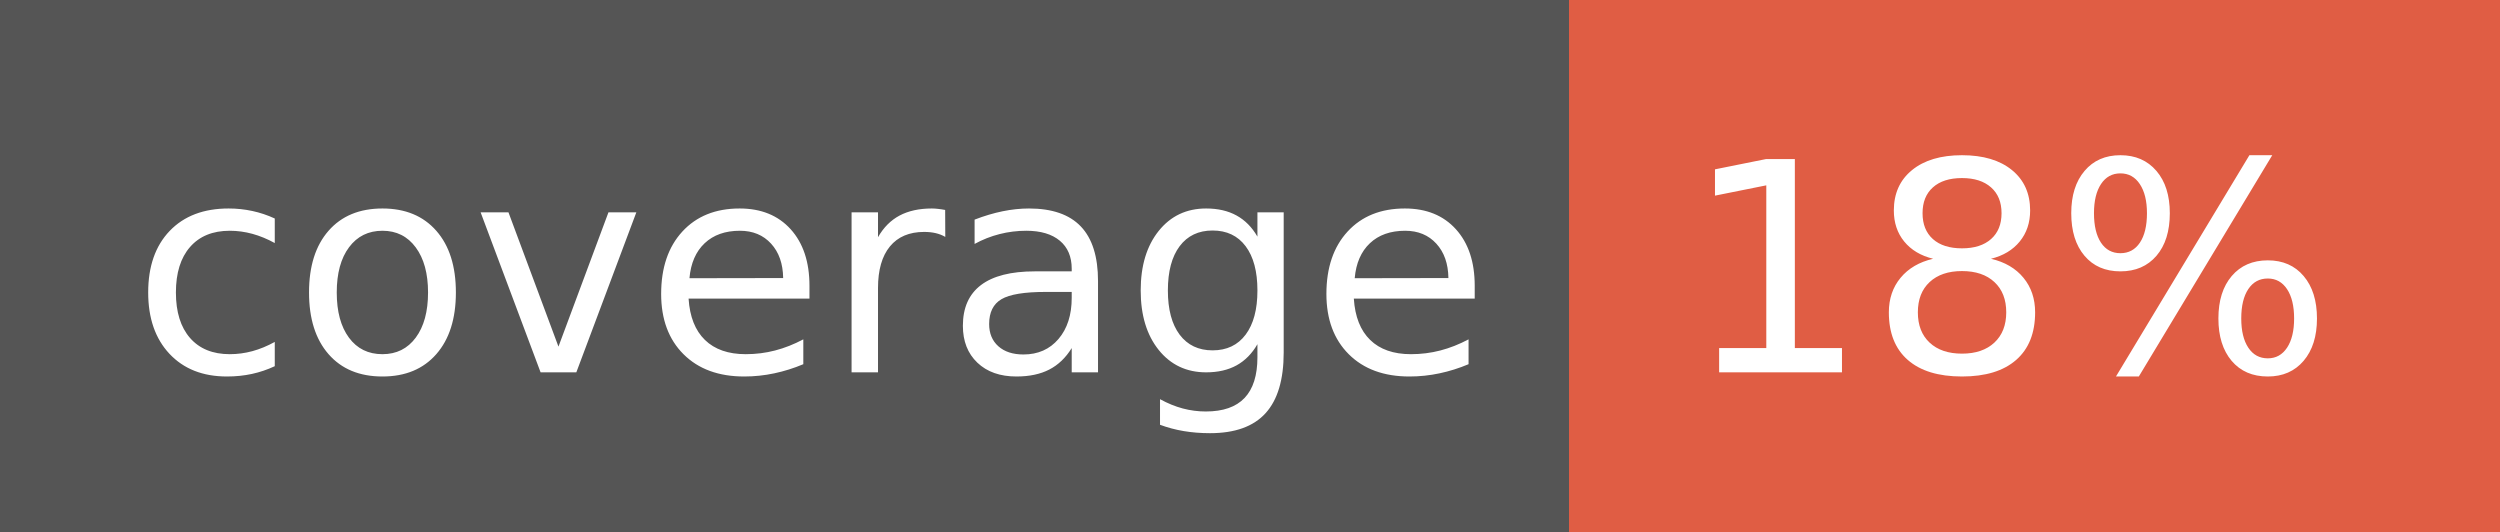
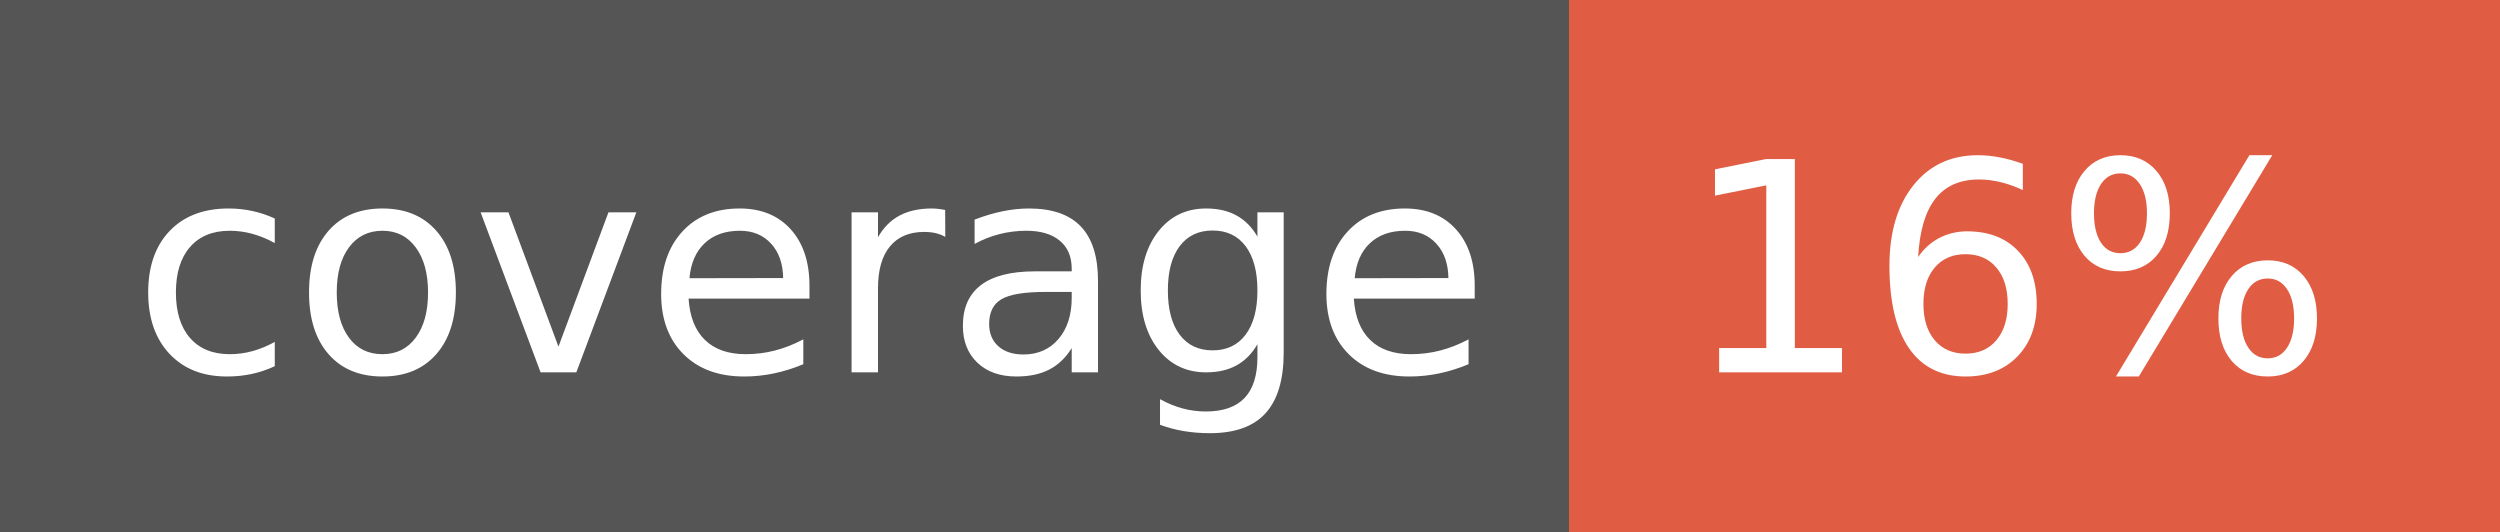
<svg xmlns="http://www.w3.org/2000/svg" width="94" height="20">
  <g shape-rendering="crispEdges">
    <path fill="#555" d="M0 0h59v20H0z" />
    <path fill="#e05d44" d="M59 0h35v20H59z" />
  </g>
  <g fill="#fff" text-anchor="middle" font-family="DejaVu Sans,Verdana,Geneva,sans-serif" font-size="110">
    <text x="305" y="140" transform="scale(.1)" textLength="490">coverage</text>
-     <text x="755" y="140" transform="scale(.1)" textLength="250">18%</text>
+     <text x="755" y="140" transform="scale(.1)" textLength="250">16%</text>
  </g>
</svg>
